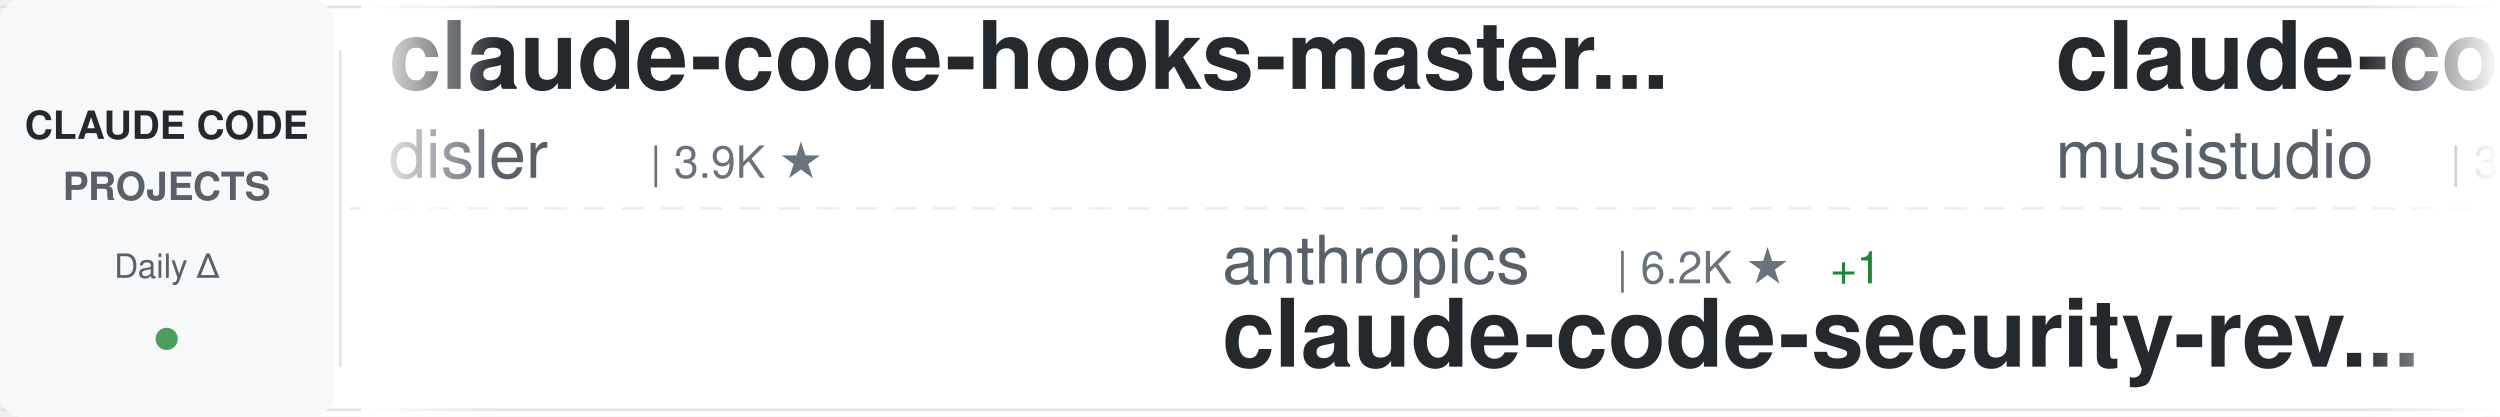
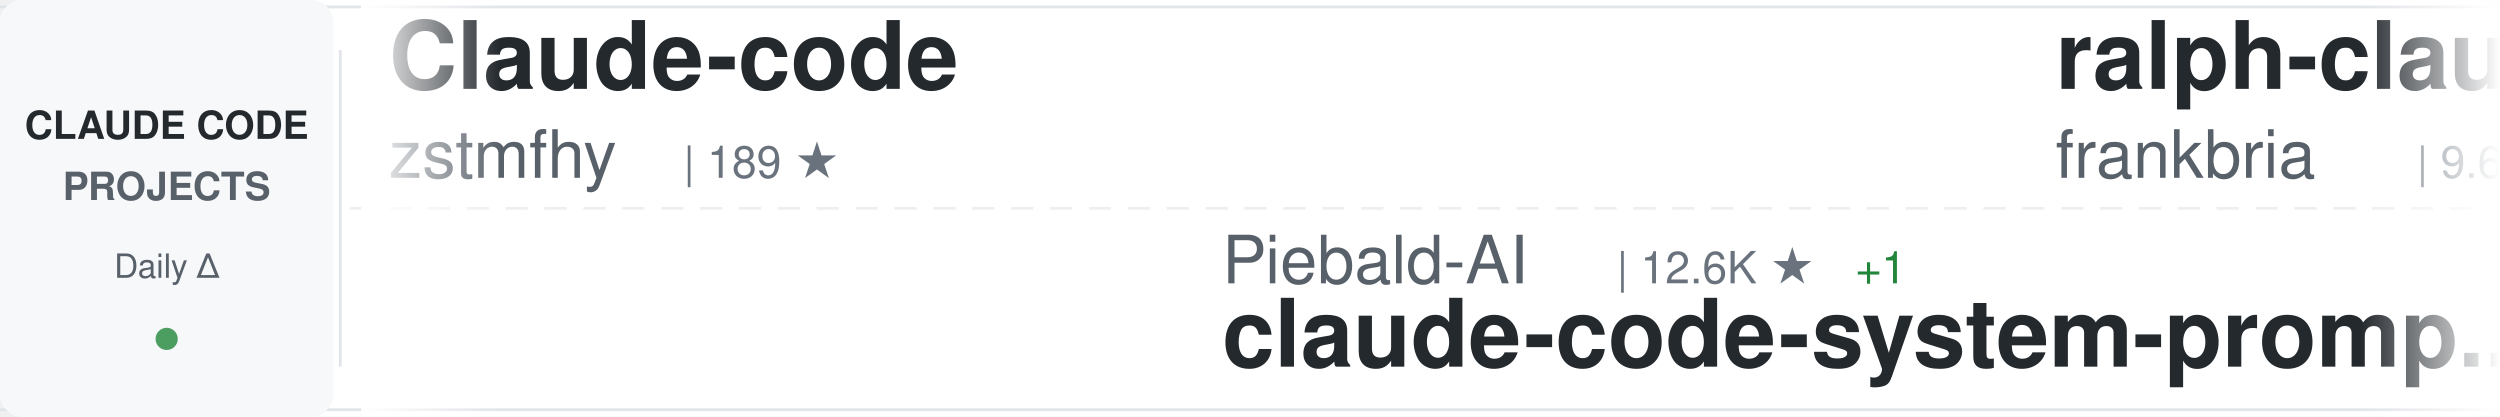
<svg xmlns="http://www.w3.org/2000/svg" width="900" height="150">
  <defs>
    <linearGradient id="awesomeLeftFade" x1="0%" y1="0%" x2="100%" y2="0%">
      <stop offset="0%" style="stop-color:#ffffff;stop-opacity:1" />
      <stop offset="100%" style="stop-color:#ffffff;stop-opacity:0" />
    </linearGradient>
    <linearGradient id="awesomeRightFade" x1="0%" y1="0%" x2="100%" y2="0%">
      <stop offset="0%" style="stop-color:#ffffff;stop-opacity:0" />
      <stop offset="100%" style="stop-color:#ffffff;stop-opacity:1" />
    </linearGradient>
  </defs>
  <rect width="900" height="150" fill="#ffffff" rx="8" />
  <rect x="0" y="2" width="900" height="1" fill="#e1e4e8" />
  <rect x="0" y="147" width="900" height="1" fill="#e1e4e8" />
  <line x1="0" y1="75" x2="900" y2="75" stroke="#e1e4e8" stroke-width="1" stroke-dasharray="8 6" opacity="0.6" />
  <rect x="0" y="0" width="120" height="150" fill="#f6f8fa" rx="8" />
  <text x="60" y="50" font-family="-apple-system, BlinkMacSystemFont, 'Segoe UI', Helvetica, Arial, sans-serif" font-size="14" font-weight="600" fill="#24292e" text-anchor="middle">CLAUDE CODE</text>
  <text x="60" y="72" font-family="-apple-system, BlinkMacSystemFont, 'Segoe UI', Helvetica, Arial, sans-serif" font-size="14" font-weight="600" fill="#586069" text-anchor="middle">PROJECTS</text>
  <text x="60" y="100" font-family="-apple-system, BlinkMacSystemFont, 'Segoe UI', Helvetica, Arial, sans-serif" font-size="12" font-weight="500" fill="#586069" text-anchor="middle">Daily Δ</text>
  <circle cx="60" cy="122" r="4" fill="#22863a" opacity="0.8" />
  <rect x="122" y="18" width="1" height="114" fill="#e1e4e8" />
  <clipPath id="awesomeTickerClip">
    <rect x="130" y="0" width="770" height="150" />
  </clipPath>
  <g clip-path="url(#awesomeTickerClip)">
    <g id="awesomeTickerItems">
      <animateTransform attributeName="transform" attributeType="XML" type="translate" from="0 0" to="-3000 0" dur="54s" repeatCount="indefinite" />
      <g transform="translate(0, 0)">
-         <text x="140" y="32" font-family="-apple-system, BlinkMacSystemFont, 'Segoe UI', Helvetica, Arial, sans-serif" font-size="34" font-weight="600" fill="#24292e">claude-code-hooks-master...</text>
-         <text x="140" y="64" font-family="-apple-system, BlinkMacSystemFont, 'Segoe UI', Helvetica, Arial, sans-serif" font-size="24" font-weight="400" fill="#586069">disler</text>
-         <text x="234" y="64" font-family="-apple-system, BlinkMacSystemFont, 'Segoe UI', Helvetica, Arial, sans-serif" font-size="16" font-weight="500" fill="#6a737d">| 3.9K ★</text>
+         <text x="140" y="32" font-family="-apple-system, BlinkMacSystemFont, 'Segoe UI', Helvetica, Arial, sans-serif" font-size="34" font-weight="600" fill="#24292e">Claude-code</text>
+         <text x="140" y="64" font-family="-apple-system, BlinkMacSystemFont, 'Segoe UI', Helvetica, Arial, sans-serif" font-size="24" font-weight="400" fill="#586069">zstmfhy</text>
+         <text x="246" y="64" font-family="-apple-system, BlinkMacSystemFont, 'Segoe UI', Helvetica, Arial, sans-serif" font-size="16" font-weight="500" fill="#6a737d">| 189 ★</text>
      </g>
      <g transform="translate(300, 0)">
-         <text x="140" y="102" font-family="-apple-system, BlinkMacSystemFont, 'Segoe UI', Helvetica, Arial, sans-serif" font-size="24" font-weight="400" fill="#586069">anthropics</text>
-         <text x="282" y="102" font-family="-apple-system, BlinkMacSystemFont, 'Segoe UI', Helvetica, Arial, sans-serif" font-size="16" font-weight="500" fill="#6a737d">| 6.2K ★</text>
-         <text x="359" y="102" font-family="-apple-system, BlinkMacSystemFont, 'Segoe UI', Helvetica, Arial, sans-serif" font-size="16" font-weight="500" fill="#22863a"> +1</text>
-         <text x="140" y="132" font-family="-apple-system, BlinkMacSystemFont, 'Segoe UI', Helvetica, Arial, sans-serif" font-size="34" font-weight="600" fill="#24292e">claude-code-security-rev...</text>
+         <text x="140" y="102" font-family="-apple-system, BlinkMacSystemFont, 'Segoe UI', Helvetica, Arial, sans-serif" font-size="24" font-weight="400" fill="#586069">Piebald-AI</text>
+         <text x="282" y="102" font-family="-apple-system, BlinkMacSystemFont, 'Segoe UI', Helvetica, Arial, sans-serif" font-size="16" font-weight="500" fill="#6a737d">| 12.6K ★</text>
+         <text x="368" y="102" font-family="-apple-system, BlinkMacSystemFont, 'Segoe UI', Helvetica, Arial, sans-serif" font-size="16" font-weight="500" fill="#22863a"> +1</text>
+         <text x="140" y="132" font-family="-apple-system, BlinkMacSystemFont, 'Segoe UI', Helvetica, Arial, sans-serif" font-size="34" font-weight="600" fill="#24292e">claude-code-system-promp...</text>
      </g>
      <g transform="translate(600, 0)">
-         <text x="140" y="32" font-family="-apple-system, BlinkMacSystemFont, 'Segoe UI', Helvetica, Arial, sans-serif" font-size="34" font-weight="600" fill="#24292e">claude-code-router</text>
-         <text x="140" y="64" font-family="-apple-system, BlinkMacSystemFont, 'Segoe UI', Helvetica, Arial, sans-serif" font-size="24" font-weight="400" fill="#586069">musistudio</text>
-         <text x="282" y="64" font-family="-apple-system, BlinkMacSystemFont, 'Segoe UI', Helvetica, Arial, sans-serif" font-size="16" font-weight="500" fill="#6a737d">| 37.1K ★</text>
-         <text x="368" y="64" font-family="-apple-system, BlinkMacSystemFont, 'Segoe UI', Helvetica, Arial, sans-serif" font-size="16" font-weight="500" fill="#22863a"> +2</text>
-       </g>
-       <g transform="translate(900, 0)">
-         <text x="140" y="102" font-family="-apple-system, BlinkMacSystemFont, 'Segoe UI', Helvetica, Arial, sans-serif" font-size="24" font-weight="400" fill="#586069">VoltAgent</text>
-         <text x="270" y="102" font-family="-apple-system, BlinkMacSystemFont, 'Segoe UI', Helvetica, Arial, sans-serif" font-size="16" font-weight="500" fill="#6a737d">| 24.9K ★</text>
-         <text x="356" y="102" font-family="-apple-system, BlinkMacSystemFont, 'Segoe UI', Helvetica, Arial, sans-serif" font-size="16" font-weight="500" fill="#22863a"> +1</text>
-         <text x="140" y="132" font-family="-apple-system, BlinkMacSystemFont, 'Segoe UI', Helvetica, Arial, sans-serif" font-size="34" font-weight="600" fill="#24292e">awesome-claude-code-suba...</text>
-       </g>
-       <g transform="translate(1200, 0)">
-         <text x="140" y="32" font-family="-apple-system, BlinkMacSystemFont, 'Segoe UI', Helvetica, Arial, sans-serif" font-size="34" font-weight="600" fill="#24292e">everything-claude-code-z...</text>
-         <text x="140" y="64" font-family="-apple-system, BlinkMacSystemFont, 'Segoe UI', Helvetica, Arial, sans-serif" font-size="24" font-weight="400" fill="#586069">xu-xiang</text>
-         <text x="258" y="64" font-family="-apple-system, BlinkMacSystemFont, 'Segoe UI', Helvetica, Arial, sans-serif" font-size="16" font-weight="500" fill="#6a737d">| 1.9K ★</text>
-         <text x="335" y="64" font-family="-apple-system, BlinkMacSystemFont, 'Segoe UI', Helvetica, Arial, sans-serif" font-size="16" font-weight="500" fill="#22863a"> +2</text>
-       </g>
-       <g transform="translate(1500, 0)">
-         <text x="140" y="102" font-family="-apple-system, BlinkMacSystemFont, 'Segoe UI', Helvetica, Arial, sans-serif" font-size="24" font-weight="400" fill="#586069">pedrohcgs</text>
-         <text x="270" y="102" font-family="-apple-system, BlinkMacSystemFont, 'Segoe UI', Helvetica, Arial, sans-serif" font-size="16" font-weight="500" fill="#6a737d">| 1.6K ★</text>
-         <text x="347" y="102" font-family="-apple-system, BlinkMacSystemFont, 'Segoe UI', Helvetica, Arial, sans-serif" font-size="16" font-weight="500" fill="#22863a"> +1</text>
-         <text x="140" y="132" font-family="-apple-system, BlinkMacSystemFont, 'Segoe UI', Helvetica, Arial, sans-serif" font-size="34" font-weight="600" fill="#24292e">claude-code-my-workflow</text>
-       </g>
-       <g transform="translate(1800, 0)">
-         <text x="140" y="32" font-family="-apple-system, BlinkMacSystemFont, 'Segoe UI', Helvetica, Arial, sans-serif" font-size="34" font-weight="600" fill="#24292e">edmunds-claude-code</text>
-         <text x="140" y="64" font-family="-apple-system, BlinkMacSystemFont, 'Segoe UI', Helvetica, Arial, sans-serif" font-size="24" font-weight="400" fill="#586069">edmund-io</text>
-         <text x="270" y="64" font-family="-apple-system, BlinkMacSystemFont, 'Segoe UI', Helvetica, Arial, sans-serif" font-size="16" font-weight="500" fill="#6a737d">| 1.5K ★</text>
-         <text x="347" y="64" font-family="-apple-system, BlinkMacSystemFont, 'Segoe UI', Helvetica, Arial, sans-serif" font-size="16" font-weight="500" fill="#22863a"> +1</text>
-       </g>
-       <g transform="translate(2100, 0)">
-         <text x="140" y="102" font-family="-apple-system, BlinkMacSystemFont, 'Segoe UI', Helvetica, Arial, sans-serif" font-size="24" font-weight="400" fill="#586069">wanshuiyin</text>
-         <text x="282" y="102" font-family="-apple-system, BlinkMacSystemFont, 'Segoe UI', Helvetica, Arial, sans-serif" font-size="16" font-weight="500" fill="#6a737d">| 15.8K ★</text>
-         <text x="368" y="102" font-family="-apple-system, BlinkMacSystemFont, 'Segoe UI', Helvetica, Arial, sans-serif" font-size="16" font-weight="500" fill="#22863a"> +8</text>
-         <text x="140" y="132" font-family="-apple-system, BlinkMacSystemFont, 'Segoe UI', Helvetica, Arial, sans-serif" font-size="34" font-weight="600" fill="#24292e">Auto-claude-code-researc...</text>
-       </g>
-       <g transform="translate(2400, 0)">
        <text x="140" y="32" font-family="-apple-system, BlinkMacSystemFont, 'Segoe UI', Helvetica, Arial, sans-serif" font-size="34" font-weight="600" fill="#24292e">ralph-claude-code</text>
        <text x="140" y="64" font-family="-apple-system, BlinkMacSystemFont, 'Segoe UI', Helvetica, Arial, sans-serif" font-size="24" font-weight="400" fill="#586069">frankbria</text>
        <text x="270" y="64" font-family="-apple-system, BlinkMacSystemFont, 'Segoe UI', Helvetica, Arial, sans-serif" font-size="16" font-weight="500" fill="#6a737d">| 9.6K ★</text>
-         <text x="347" y="64" font-family="-apple-system, BlinkMacSystemFont, 'Segoe UI', Helvetica, Arial, sans-serif" font-size="16" font-weight="500" fill="#22863a"> +1</text>
      </g>
-       <g transform="translate(2700, 0)">
+       <g transform="translate(900, 0)">
        <text x="140" y="102" font-family="-apple-system, BlinkMacSystemFont, 'Segoe UI', Helvetica, Arial, sans-serif" font-size="24" font-weight="400" fill="#586069">LING71671</text>
        <text x="270" y="102" font-family="-apple-system, BlinkMacSystemFont, 'Segoe UI', Helvetica, Arial, sans-serif" font-size="16" font-weight="500" fill="#6a737d">| 947 ★</text>
        <text x="140" y="132" font-family="-apple-system, BlinkMacSystemFont, 'Segoe UI', Helvetica, Arial, sans-serif" font-size="34" font-weight="600" fill="#24292e">Open-ClaudeCode</text>
      </g>
+       <g transform="translate(1200, 0)">
+         <text x="140" y="32" font-family="-apple-system, BlinkMacSystemFont, 'Segoe UI', Helvetica, Arial, sans-serif" font-size="34" font-weight="600" fill="#24292e">claude-code-video-toolki...</text>
+         <text x="140" y="64" font-family="-apple-system, BlinkMacSystemFont, 'Segoe UI', Helvetica, Arial, sans-serif" font-size="24" font-weight="400" fill="#586069">digitalsamba</text>
+         <text x="306" y="64" font-family="-apple-system, BlinkMacSystemFont, 'Segoe UI', Helvetica, Arial, sans-serif" font-size="16" font-weight="500" fill="#6a737d">| 2.1K ★</text>
+       </g>
+       <g transform="translate(1500, 0)">
+         <text x="140" y="102" font-family="-apple-system, BlinkMacSystemFont, 'Segoe UI', Helvetica, Arial, sans-serif" font-size="24" font-weight="400" fill="#586069">jqueryscript</text>
+         <text x="306" y="102" font-family="-apple-system, BlinkMacSystemFont, 'Segoe UI', Helvetica, Arial, sans-serif" font-size="16" font-weight="500" fill="#6a737d">| 509 ★</text>
+         <text x="140" y="132" font-family="-apple-system, BlinkMacSystemFont, 'Segoe UI', Helvetica, Arial, sans-serif" font-size="34" font-weight="600" fill="#24292e">awesome-claude-code</text>
+       </g>
+       <g transform="translate(1800, 0)">
+         <text x="140" y="32" font-family="-apple-system, BlinkMacSystemFont, 'Segoe UI', Helvetica, Arial, sans-serif" font-size="34" font-weight="600" fill="#24292e">claude-code-sourcemap</text>
+         <text x="140" y="64" font-family="-apple-system, BlinkMacSystemFont, 'Segoe UI', Helvetica, Arial, sans-serif" font-size="24" font-weight="400" fill="#586069">ChinaSiro</text>
+         <text x="270" y="64" font-family="-apple-system, BlinkMacSystemFont, 'Segoe UI', Helvetica, Arial, sans-serif" font-size="16" font-weight="500" fill="#6a737d">| 9.7K ★</text>
+       </g>
+       <g transform="translate(2100, 0)">
+         <text x="140" y="102" font-family="-apple-system, BlinkMacSystemFont, 'Segoe UI', Helvetica, Arial, sans-serif" font-size="24" font-weight="400" fill="#586069">ghuntley</text>
+         <text x="258" y="102" font-family="-apple-system, BlinkMacSystemFont, 'Segoe UI', Helvetica, Arial, sans-serif" font-size="16" font-weight="500" fill="#6a737d">| 991 ★</text>
+         <text x="140" y="132" font-family="-apple-system, BlinkMacSystemFont, 'Segoe UI', Helvetica, Arial, sans-serif" font-size="34" font-weight="600" fill="#24292e">claude-code-source-code-...</text>
+       </g>
+       <g transform="translate(2400, 0)">
+         <text x="140" y="32" font-family="-apple-system, BlinkMacSystemFont, 'Segoe UI', Helvetica, Arial, sans-serif" font-size="34" font-weight="600" fill="#24292e">claude-code-action</text>
+         <text x="140" y="64" font-family="-apple-system, BlinkMacSystemFont, 'Segoe UI', Helvetica, Arial, sans-serif" font-size="24" font-weight="400" fill="#586069">anthropics</text>
+         <text x="282" y="64" font-family="-apple-system, BlinkMacSystemFont, 'Segoe UI', Helvetica, Arial, sans-serif" font-size="16" font-weight="500" fill="#6a737d">| 8.8K ★</text>
+         <text x="359" y="64" font-family="-apple-system, BlinkMacSystemFont, 'Segoe UI', Helvetica, Arial, sans-serif" font-size="16" font-weight="500" fill="#22863a"> +1</text>
+       </g>
+       <g transform="translate(2700, 0)">
+         <text x="140" y="102" font-family="-apple-system, BlinkMacSystemFont, 'Segoe UI', Helvetica, Arial, sans-serif" font-size="24" font-weight="400" fill="#586069">darcyegb</text>
+         <text x="258" y="102" font-family="-apple-system, BlinkMacSystemFont, 'Segoe UI', Helvetica, Arial, sans-serif" font-size="16" font-weight="500" fill="#6a737d">| 760 ★</text>
+         <text x="140" y="132" font-family="-apple-system, BlinkMacSystemFont, 'Segoe UI', Helvetica, Arial, sans-serif" font-size="34" font-weight="600" fill="#24292e">ClaudeCodeAgents</text>
+       </g>
      <g transform="translate(3000, 0)">
-         <text x="140" y="32" font-family="-apple-system, BlinkMacSystemFont, 'Segoe UI', Helvetica, Arial, sans-serif" font-size="34" font-weight="600" fill="#24292e">claude-code-hooks-master...</text>
-         <text x="140" y="64" font-family="-apple-system, BlinkMacSystemFont, 'Segoe UI', Helvetica, Arial, sans-serif" font-size="24" font-weight="400" fill="#586069">disler</text>
-         <text x="234" y="64" font-family="-apple-system, BlinkMacSystemFont, 'Segoe UI', Helvetica, Arial, sans-serif" font-size="16" font-weight="500" fill="#6a737d">| 3.9K ★</text>
+         <text x="140" y="32" font-family="-apple-system, BlinkMacSystemFont, 'Segoe UI', Helvetica, Arial, sans-serif" font-size="34" font-weight="600" fill="#24292e">Claude-code</text>
+         <text x="140" y="64" font-family="-apple-system, BlinkMacSystemFont, 'Segoe UI', Helvetica, Arial, sans-serif" font-size="24" font-weight="400" fill="#586069">zstmfhy</text>
+         <text x="246" y="64" font-family="-apple-system, BlinkMacSystemFont, 'Segoe UI', Helvetica, Arial, sans-serif" font-size="16" font-weight="500" fill="#6a737d">| 189 ★</text>
      </g>
      <g transform="translate(3300, 0)">
-         <text x="140" y="102" font-family="-apple-system, BlinkMacSystemFont, 'Segoe UI', Helvetica, Arial, sans-serif" font-size="24" font-weight="400" fill="#586069">anthropics</text>
-         <text x="282" y="102" font-family="-apple-system, BlinkMacSystemFont, 'Segoe UI', Helvetica, Arial, sans-serif" font-size="16" font-weight="500" fill="#6a737d">| 6.2K ★</text>
-         <text x="359" y="102" font-family="-apple-system, BlinkMacSystemFont, 'Segoe UI', Helvetica, Arial, sans-serif" font-size="16" font-weight="500" fill="#22863a"> +1</text>
-         <text x="140" y="132" font-family="-apple-system, BlinkMacSystemFont, 'Segoe UI', Helvetica, Arial, sans-serif" font-size="34" font-weight="600" fill="#24292e">claude-code-security-rev...</text>
+         <text x="140" y="102" font-family="-apple-system, BlinkMacSystemFont, 'Segoe UI', Helvetica, Arial, sans-serif" font-size="24" font-weight="400" fill="#586069">Piebald-AI</text>
+         <text x="282" y="102" font-family="-apple-system, BlinkMacSystemFont, 'Segoe UI', Helvetica, Arial, sans-serif" font-size="16" font-weight="500" fill="#6a737d">| 12.6K ★</text>
+         <text x="368" y="102" font-family="-apple-system, BlinkMacSystemFont, 'Segoe UI', Helvetica, Arial, sans-serif" font-size="16" font-weight="500" fill="#22863a"> +1</text>
+         <text x="140" y="132" font-family="-apple-system, BlinkMacSystemFont, 'Segoe UI', Helvetica, Arial, sans-serif" font-size="34" font-weight="600" fill="#24292e">claude-code-system-promp...</text>
      </g>
      <g transform="translate(3600, 0)">
-         <text x="140" y="32" font-family="-apple-system, BlinkMacSystemFont, 'Segoe UI', Helvetica, Arial, sans-serif" font-size="34" font-weight="600" fill="#24292e">claude-code-router</text>
-         <text x="140" y="64" font-family="-apple-system, BlinkMacSystemFont, 'Segoe UI', Helvetica, Arial, sans-serif" font-size="24" font-weight="400" fill="#586069">musistudio</text>
-         <text x="282" y="64" font-family="-apple-system, BlinkMacSystemFont, 'Segoe UI', Helvetica, Arial, sans-serif" font-size="16" font-weight="500" fill="#6a737d">| 37.1K ★</text>
-         <text x="368" y="64" font-family="-apple-system, BlinkMacSystemFont, 'Segoe UI', Helvetica, Arial, sans-serif" font-size="16" font-weight="500" fill="#22863a"> +2</text>
+         <text x="140" y="32" font-family="-apple-system, BlinkMacSystemFont, 'Segoe UI', Helvetica, Arial, sans-serif" font-size="34" font-weight="600" fill="#24292e">ralph-claude-code</text>
+         <text x="140" y="64" font-family="-apple-system, BlinkMacSystemFont, 'Segoe UI', Helvetica, Arial, sans-serif" font-size="24" font-weight="400" fill="#586069">frankbria</text>
+         <text x="270" y="64" font-family="-apple-system, BlinkMacSystemFont, 'Segoe UI', Helvetica, Arial, sans-serif" font-size="16" font-weight="500" fill="#6a737d">| 9.6K ★</text>
      </g>
      <g transform="translate(3900, 0)">
-         <text x="140" y="102" font-family="-apple-system, BlinkMacSystemFont, 'Segoe UI', Helvetica, Arial, sans-serif" font-size="24" font-weight="400" fill="#586069">VoltAgent</text>
-         <text x="270" y="102" font-family="-apple-system, BlinkMacSystemFont, 'Segoe UI', Helvetica, Arial, sans-serif" font-size="16" font-weight="500" fill="#6a737d">| 24.9K ★</text>
-         <text x="356" y="102" font-family="-apple-system, BlinkMacSystemFont, 'Segoe UI', Helvetica, Arial, sans-serif" font-size="16" font-weight="500" fill="#22863a"> +1</text>
-         <text x="140" y="132" font-family="-apple-system, BlinkMacSystemFont, 'Segoe UI', Helvetica, Arial, sans-serif" font-size="34" font-weight="600" fill="#24292e">awesome-claude-code-suba...</text>
+         <text x="140" y="102" font-family="-apple-system, BlinkMacSystemFont, 'Segoe UI', Helvetica, Arial, sans-serif" font-size="24" font-weight="400" fill="#586069">LING71671</text>
+         <text x="270" y="102" font-family="-apple-system, BlinkMacSystemFont, 'Segoe UI', Helvetica, Arial, sans-serif" font-size="16" font-weight="500" fill="#6a737d">| 947 ★</text>
+         <text x="140" y="132" font-family="-apple-system, BlinkMacSystemFont, 'Segoe UI', Helvetica, Arial, sans-serif" font-size="34" font-weight="600" fill="#24292e">Open-ClaudeCode</text>
      </g>
    </g>
  </g>
  <rect x="130" y="0" width="50" height="150" fill="url(#awesomeLeftFade)" />
  <rect x="850" y="0" width="50" height="150" fill="url(#awesomeRightFade)" />
</svg>
